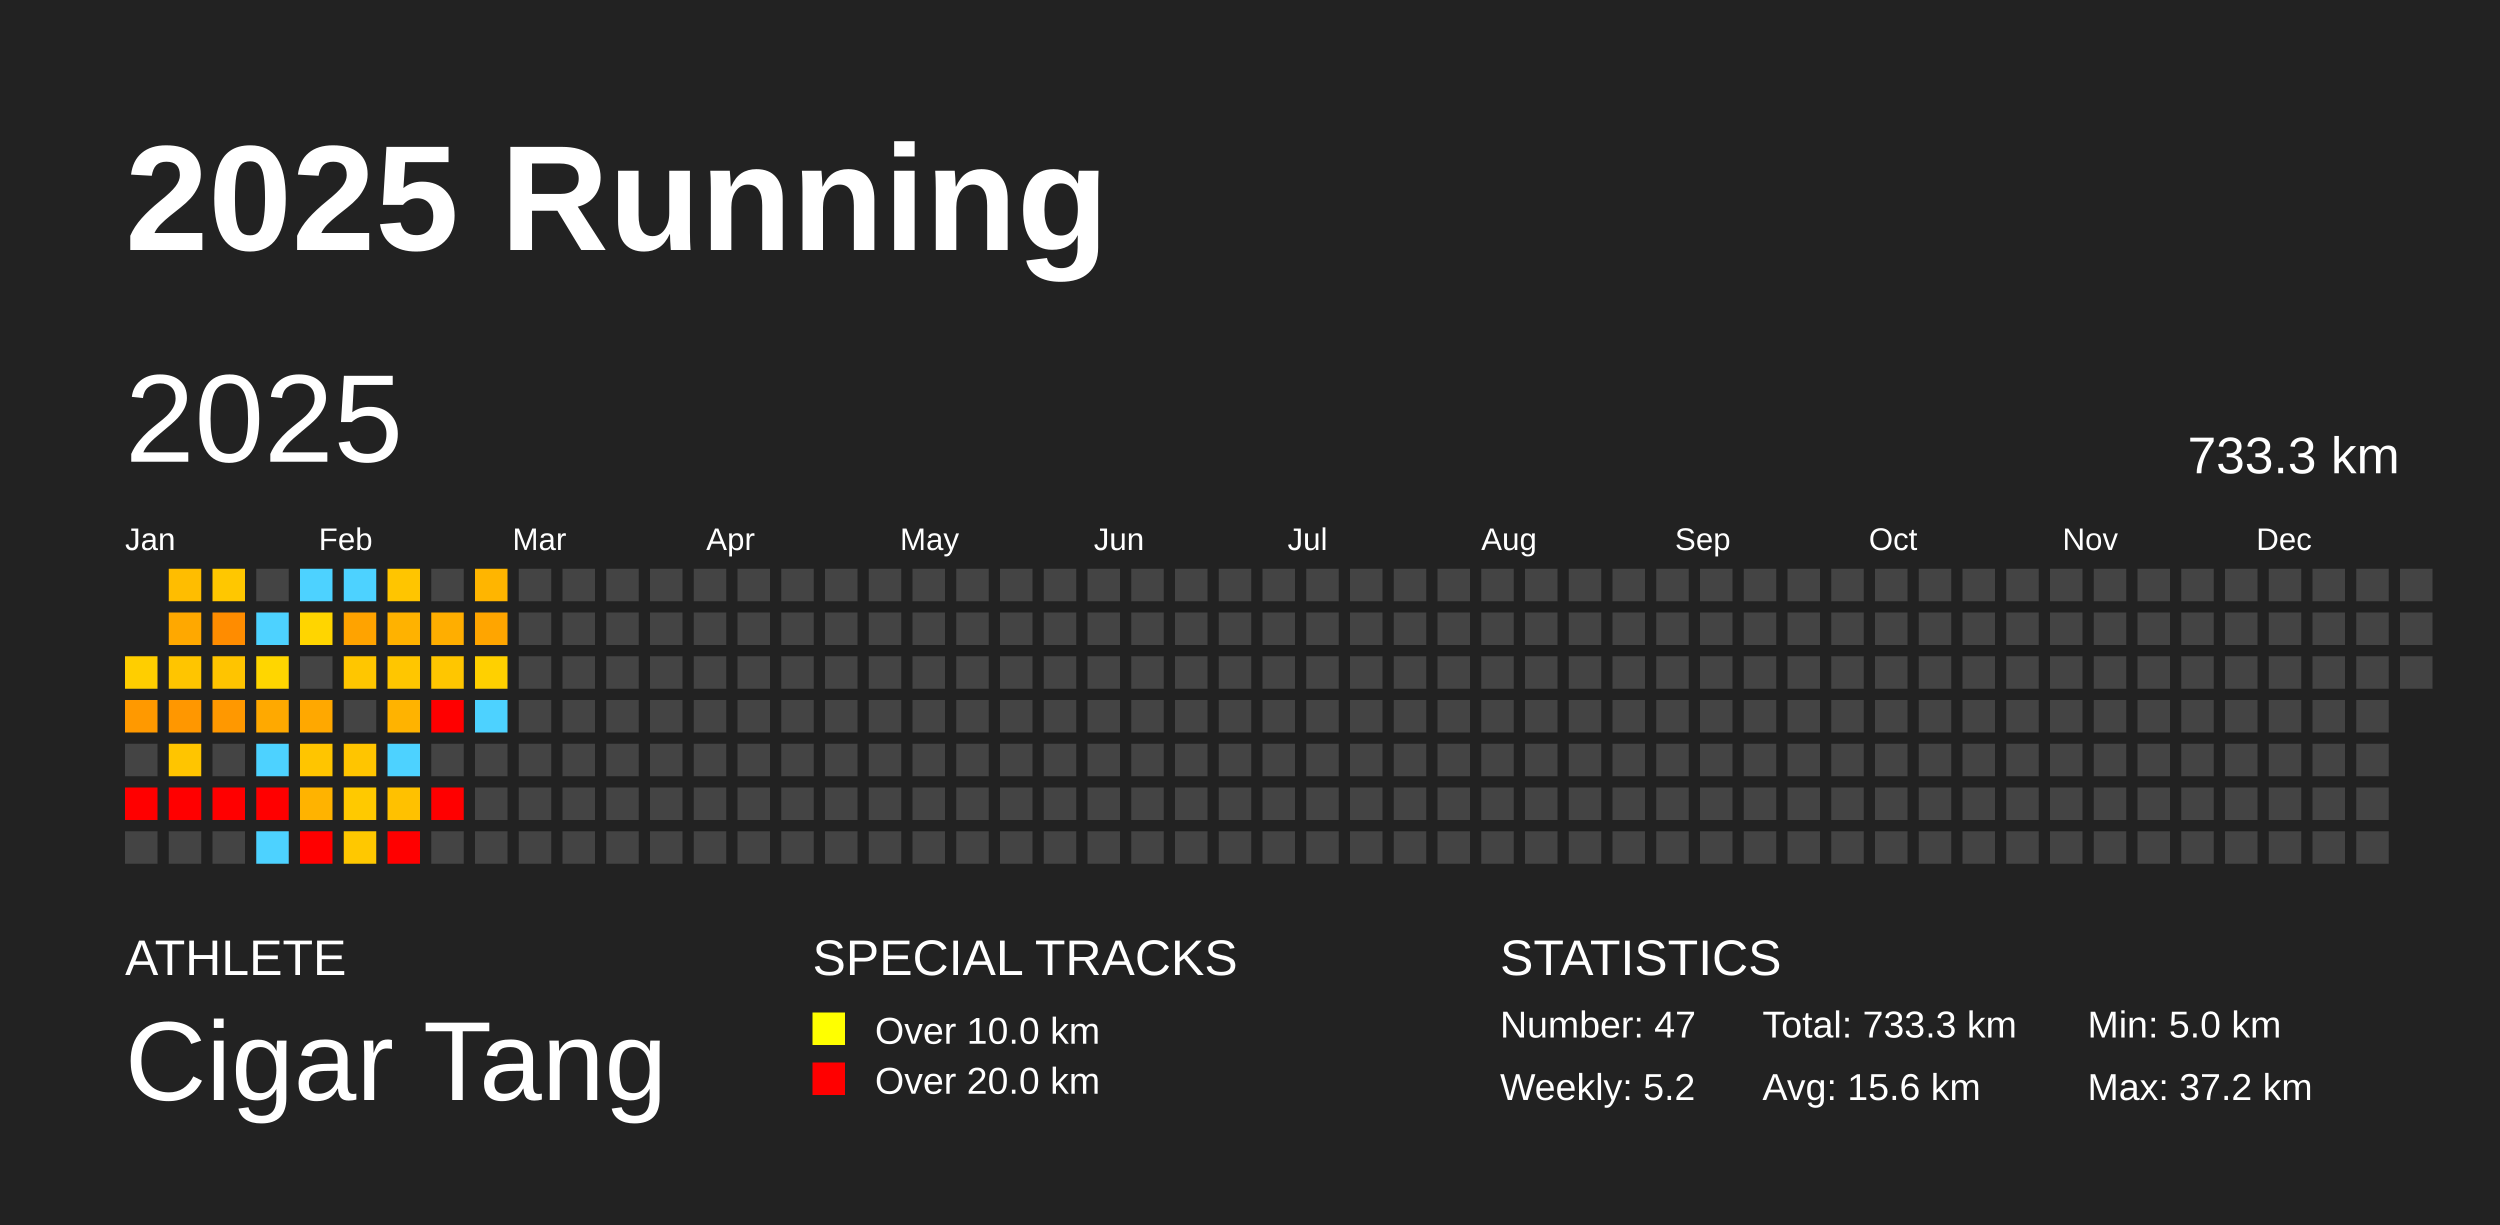
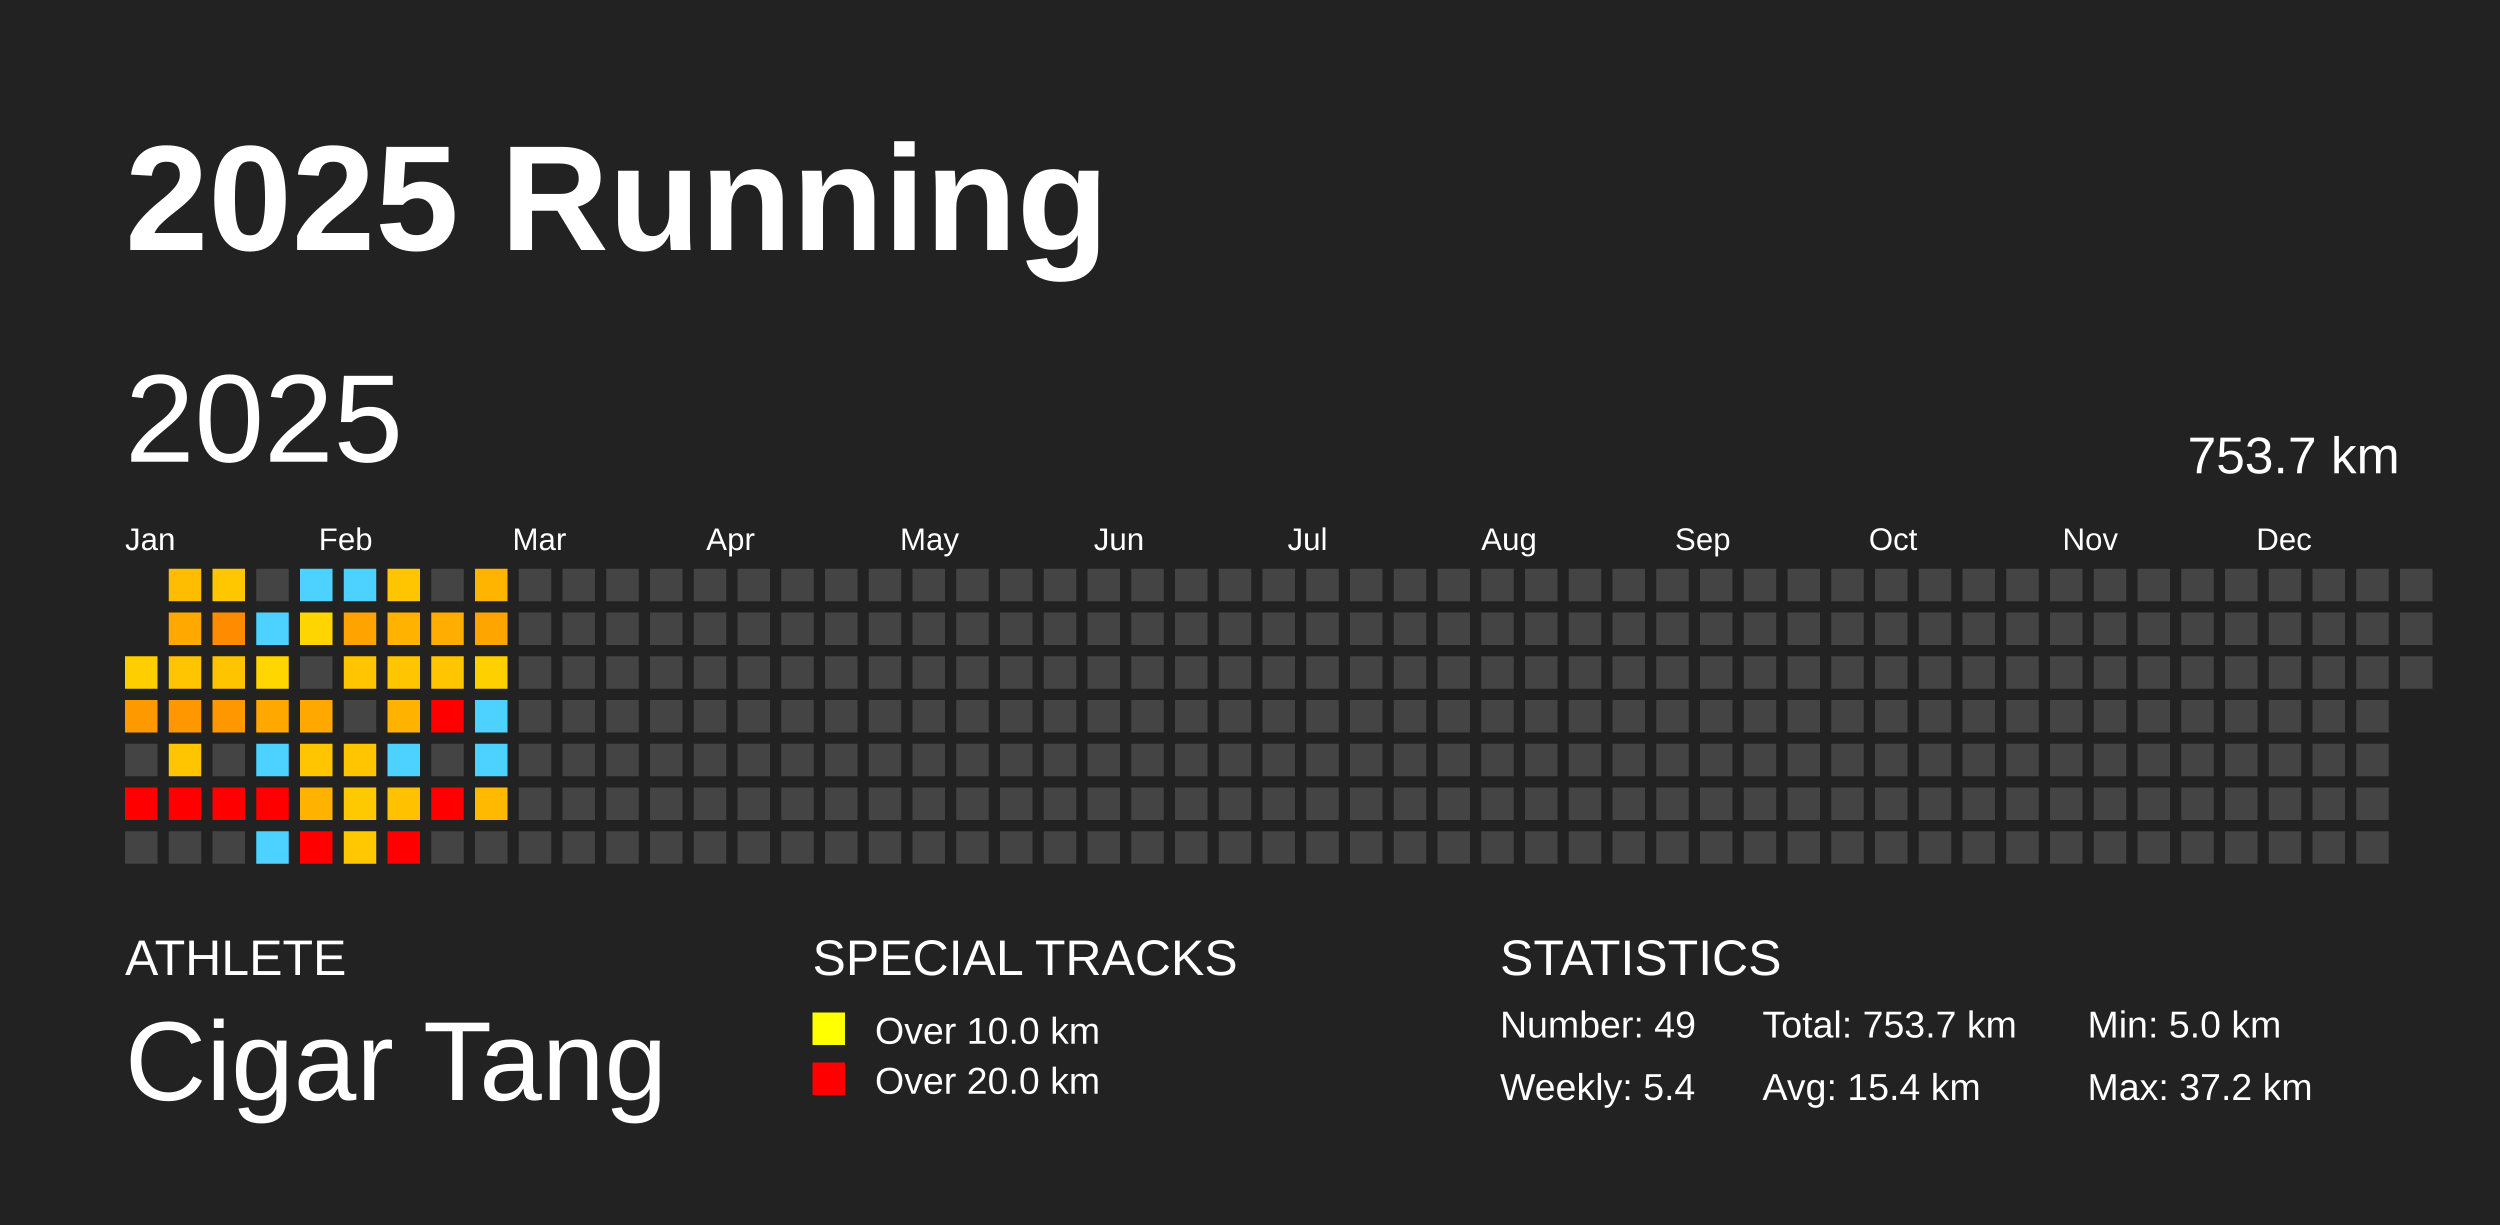
<svg xmlns="http://www.w3.org/2000/svg" baseProfile="full" height="98mm" version="1.1" viewBox="0,0,200,98" width="200mm">
  <defs />
  <rect fill="#222222" height="98" width="200" x="0" y="0" />
  <text fill="#FFFFFF" style="font-size:12px; font-family:Arial; font-weight:bold;" x="10" y="20">2025 Running</text>
  <text fill="#FFFFFF" style="font-size:4px; font-family:Arial" x="10" y="78">ATHLETE</text>
  <text fill="#FFFFFF" style="font-size:9px; font-family:Arial" x="10" y="88">Cigar Tang</text>
  <text fill="#FFFFFF" style="font-size:4px; font-family:Arial" x="65" y="78">SPECIAL TRACKS</text>
  <rect fill="yellow" height="2.6" width="2.6" x="65" y="81" />
  <text fill="#FFFFFF" style="font-size:3px; font-family:Arial" x="70" y="83.5">Over 10.0 km</text>
  <rect fill="red" height="2.6" width="2.6" x="65" y="85" />
  <text fill="#FFFFFF" style="font-size:3px; font-family:Arial" x="70" y="87.5">Over 20.0 km</text>
  <text fill="#FFFFFF" style="font-size:4px; font-family:Arial" x="120" y="78">STATISTICS</text>
-   <text fill="#FFFFFF" style="font-size:3px; font-family:Arial" x="120" y="83">Number: 47</text>
-   <text fill="#FFFFFF" style="font-size:3px; font-family:Arial" x="120" y="88">Weekly: 5.2</text>
-   <text fill="#FFFFFF" style="font-size:3px; font-family:Arial" x="141" y="83">Total: 733.3 km</text>
-   <text fill="#FFFFFF" style="font-size:3px; font-family:Arial" x="141" y="88">Avg: 15.6 km</text>
+   <text fill="#FFFFFF" style="font-size:3px; font-family:Arial" x="120" y="83">Number: 49</text>
+   <text fill="#FFFFFF" style="font-size:3px; font-family:Arial" x="120" y="88">Weekly: 5.4</text>
+   <text fill="#FFFFFF" style="font-size:3px; font-family:Arial" x="141" y="83">Total: 753.7 km</text>
+   <text fill="#FFFFFF" style="font-size:3px; font-family:Arial" x="141" y="88">Avg: 15.4 km</text>
  <text fill="#FFFFFF" style="font-size:3px; font-family:Arial" x="167" y="83">Min: 5.0 km</text>
  <text fill="#FFFFFF" style="font-size:3px; font-family:Arial" x="167" y="88">Max: 37.2 km</text>
  <text dominant-baseline="hanging" fill="#FFFFFF" style="font-size:10.0px; font-family:Arial;" x="10" y="30">2025</text>
-   <text dominant-baseline="hanging" fill="#FFFFFF" style="font-size:4.125px; font-family:Arial;" x="175" y="35">733.3 km</text>
+   <text dominant-baseline="hanging" fill="#FFFFFF" style="font-size:4.125px; font-family:Arial;" x="175" y="35">753.7 km</text>
  <text fill="#FFFFFF" style="font-size:2.5px; font-family:Arial" x="10.0" y="44">Jan</text>
  <text fill="#FFFFFF" style="font-size:2.5px; font-family:Arial" x="25.5" y="44">Feb</text>
  <text fill="#FFFFFF" style="font-size:2.5px; font-family:Arial" x="41.0" y="44">Mar</text>
  <text fill="#FFFFFF" style="font-size:2.5px; font-family:Arial" x="56.5" y="44">Apr</text>
  <text fill="#FFFFFF" style="font-size:2.5px; font-family:Arial" x="72.0" y="44">May</text>
  <text fill="#FFFFFF" style="font-size:2.5px; font-family:Arial" x="87.5" y="44">Jun</text>
  <text fill="#FFFFFF" style="font-size:2.5px; font-family:Arial" x="103.0" y="44">Jul</text>
  <text fill="#FFFFFF" style="font-size:2.5px; font-family:Arial" x="118.5" y="44">Aug</text>
  <text fill="#FFFFFF" style="font-size:2.5px; font-family:Arial" x="134.0" y="44">Sep</text>
  <text fill="#FFFFFF" style="font-size:2.5px; font-family:Arial" x="149.5" y="44">Oct</text>
  <text fill="#FFFFFF" style="font-size:2.5px; font-family:Arial" x="165.0" y="44">Nov</text>
  <text fill="#FFFFFF" style="font-size:2.5px; font-family:Arial" x="180.5" y="44">Dec</text>
  <rect fill="#ffce00" height="2.6" width="2.6" x="10.0" y="52.5" />
  <rect fill="#ff9900" height="2.6" width="2.6" x="10.0" y="56.0" />
  <rect fill="#444444" height="2.6" width="2.6" x="10.0" y="59.5" />
  <rect fill="red" height="2.6" width="2.6" x="10.0" y="63.0" />
  <rect fill="#444444" height="2.6" width="2.6" x="10.0" y="66.5" />
  <rect fill="#ffbd00" height="2.6" width="2.6" x="13.5" y="45.5" />
  <rect fill="#ffa800" height="2.6" width="2.6" x="13.5" y="49.0" />
  <rect fill="#ffc500" height="2.6" width="2.6" x="13.5" y="52.5" />
  <rect fill="#ff9700" height="2.6" width="2.6" x="13.5" y="56.0" />
  <rect fill="#ffc500" height="2.6" width="2.6" x="13.5" y="59.5" />
  <rect fill="red" height="2.6" width="2.6" x="13.5" y="63.0" />
  <rect fill="#444444" height="2.6" width="2.6" x="13.5" y="66.5" />
  <rect fill="#ffc700" height="2.6" width="2.6" x="17.0" y="45.5" />
  <rect fill="#ff8c00" height="2.6" width="2.6" x="17.0" y="49.0" />
  <rect fill="#ffc400" height="2.6" width="2.6" x="17.0" y="52.5" />
  <rect fill="#ff9800" height="2.6" width="2.6" x="17.0" y="56.0" />
  <rect fill="#444444" height="2.6" width="2.6" x="17.0" y="59.5" />
  <rect fill="red" height="2.6" width="2.6" x="17.0" y="63.0" />
  <rect fill="#444444" height="2.6" width="2.6" x="17.0" y="66.5" />
  <rect fill="#444444" height="2.6" width="2.6" x="20.5" y="45.5" />
  <rect fill="#4dd2ff" height="2.6" width="2.6" x="20.5" y="49.0" />
  <rect fill="#ffd600" height="2.6" width="2.6" x="20.5" y="52.5" />
  <rect fill="#ffa900" height="2.6" width="2.6" x="20.5" y="56.0" />
  <rect fill="#4dd2ff" height="2.6" width="2.6" x="20.5" y="59.5" />
  <rect fill="red" height="2.6" width="2.6" x="20.5" y="63.0" />
  <rect fill="#4dd2ff" height="2.6" width="2.6" x="20.5" y="66.5" />
  <rect fill="#4dd2ff" height="2.6" width="2.6" x="24.0" y="45.5" />
  <rect fill="#ffd500" height="2.6" width="2.6" x="24.0" y="49.0" />
  <rect fill="#444444" height="2.6" width="2.6" x="24.0" y="52.5" />
  <rect fill="#ffa800" height="2.6" width="2.6" x="24.0" y="56.0" />
  <rect fill="#ffc500" height="2.6" width="2.6" x="24.0" y="59.5" />
  <rect fill="#ffb300" height="2.6" width="2.6" x="24.0" y="63.0" />
  <rect fill="red" height="2.6" width="2.6" x="24.0" y="66.5" />
  <rect fill="#4dd2ff" height="2.6" width="2.6" x="27.5" y="45.5" />
  <rect fill="#ffa300" height="2.6" width="2.6" x="27.5" y="49.0" />
  <rect fill="#ffc600" height="2.6" width="2.6" x="27.5" y="52.5" />
  <rect fill="#444444" height="2.6" width="2.6" x="27.5" y="56.0" />
  <rect fill="#ffc500" height="2.6" width="2.6" x="27.5" y="59.5" />
  <rect fill="#ffc900" height="2.6" width="2.6" x="27.5" y="63.0" />
  <rect fill="#ffc800" height="2.6" width="2.6" x="27.5" y="66.5" />
  <rect fill="#ffc500" height="2.6" width="2.6" x="31.0" y="45.5" />
  <rect fill="#ffb200" height="2.6" width="2.6" x="31.0" y="49.0" />
  <rect fill="#ffc600" height="2.6" width="2.6" x="31.0" y="52.5" />
  <rect fill="#ffb300" height="2.6" width="2.6" x="31.0" y="56.0" />
  <rect fill="#4dd2ff" height="2.6" width="2.6" x="31.0" y="59.5" />
  <rect fill="#ffc100" height="2.6" width="2.6" x="31.0" y="63.0" />
  <rect fill="red" height="2.6" width="2.6" x="31.0" y="66.5" />
  <rect fill="#444444" height="2.6" width="2.6" x="34.5" y="45.5" />
  <rect fill="#ffae00" height="2.6" width="2.6" x="34.5" y="49.0" />
  <rect fill="#ffc600" height="2.6" width="2.6" x="34.5" y="52.5" />
  <rect fill="red" height="2.6" width="2.6" x="34.5" y="56.0" />
  <rect fill="#444444" height="2.6" width="2.6" x="34.5" y="59.5" />
  <rect fill="red" height="2.6" width="2.6" x="34.5" y="63.0" />
  <rect fill="#444444" height="2.6" width="2.6" x="34.5" y="66.5" />
  <rect fill="#ffb500" height="2.6" width="2.6" x="38.0" y="45.5" />
  <rect fill="#ffa500" height="2.6" width="2.6" x="38.0" y="49.0" />
  <rect fill="#ffd000" height="2.6" width="2.6" x="38.0" y="52.5" />
  <rect fill="#4dd2ff" height="2.6" width="2.6" x="38.0" y="56.0" />
-   <rect fill="#444444" height="2.6" width="2.6" x="38.0" y="59.5" />
-   <rect fill="#444444" height="2.6" width="2.6" x="38.0" y="63.0" />
+   <rect fill="#4dd2ff" height="2.6" width="2.6" x="38.0" y="59.5" />
+   <rect fill="#ffba00" height="2.6" width="2.6" x="38.0" y="63.0" />
  <rect fill="#444444" height="2.6" width="2.6" x="38.0" y="66.5" />
  <rect fill="#444444" height="2.6" width="2.6" x="41.5" y="45.5" />
  <rect fill="#444444" height="2.6" width="2.6" x="41.5" y="49.0" />
  <rect fill="#444444" height="2.6" width="2.6" x="41.5" y="52.5" />
  <rect fill="#444444" height="2.6" width="2.6" x="41.5" y="56.0" />
  <rect fill="#444444" height="2.6" width="2.6" x="41.5" y="59.5" />
  <rect fill="#444444" height="2.6" width="2.6" x="41.5" y="63.0" />
  <rect fill="#444444" height="2.6" width="2.6" x="41.5" y="66.5" />
  <rect fill="#444444" height="2.6" width="2.6" x="45.0" y="45.5" />
  <rect fill="#444444" height="2.6" width="2.6" x="45.0" y="49.0" />
  <rect fill="#444444" height="2.6" width="2.6" x="45.0" y="52.5" />
  <rect fill="#444444" height="2.6" width="2.6" x="45.0" y="56.0" />
  <rect fill="#444444" height="2.6" width="2.6" x="45.0" y="59.5" />
  <rect fill="#444444" height="2.6" width="2.6" x="45.0" y="63.0" />
  <rect fill="#444444" height="2.6" width="2.6" x="45.0" y="66.5" />
  <rect fill="#444444" height="2.6" width="2.6" x="48.5" y="45.5" />
  <rect fill="#444444" height="2.6" width="2.6" x="48.5" y="49.0" />
  <rect fill="#444444" height="2.6" width="2.6" x="48.5" y="52.5" />
  <rect fill="#444444" height="2.6" width="2.6" x="48.5" y="56.0" />
  <rect fill="#444444" height="2.6" width="2.6" x="48.5" y="59.5" />
  <rect fill="#444444" height="2.6" width="2.6" x="48.5" y="63.0" />
  <rect fill="#444444" height="2.6" width="2.6" x="48.5" y="66.5" />
  <rect fill="#444444" height="2.6" width="2.6" x="52.0" y="45.5" />
  <rect fill="#444444" height="2.6" width="2.6" x="52.0" y="49.0" />
  <rect fill="#444444" height="2.6" width="2.6" x="52.0" y="52.5" />
  <rect fill="#444444" height="2.6" width="2.6" x="52.0" y="56.0" />
  <rect fill="#444444" height="2.6" width="2.6" x="52.0" y="59.5" />
  <rect fill="#444444" height="2.6" width="2.6" x="52.0" y="63.0" />
  <rect fill="#444444" height="2.6" width="2.6" x="52.0" y="66.5" />
  <rect fill="#444444" height="2.6" width="2.6" x="55.5" y="45.5" />
  <rect fill="#444444" height="2.6" width="2.6" x="55.5" y="49.0" />
  <rect fill="#444444" height="2.6" width="2.6" x="55.5" y="52.5" />
  <rect fill="#444444" height="2.6" width="2.6" x="55.5" y="56.0" />
  <rect fill="#444444" height="2.6" width="2.6" x="55.5" y="59.5" />
  <rect fill="#444444" height="2.6" width="2.6" x="55.5" y="63.0" />
  <rect fill="#444444" height="2.6" width="2.6" x="55.5" y="66.5" />
  <rect fill="#444444" height="2.6" width="2.6" x="59.0" y="45.5" />
  <rect fill="#444444" height="2.6" width="2.6" x="59.0" y="49.0" />
  <rect fill="#444444" height="2.6" width="2.6" x="59.0" y="52.5" />
  <rect fill="#444444" height="2.6" width="2.6" x="59.0" y="56.0" />
  <rect fill="#444444" height="2.6" width="2.6" x="59.0" y="59.5" />
  <rect fill="#444444" height="2.6" width="2.6" x="59.0" y="63.0" />
  <rect fill="#444444" height="2.6" width="2.6" x="59.0" y="66.5" />
  <rect fill="#444444" height="2.6" width="2.6" x="62.5" y="45.5" />
  <rect fill="#444444" height="2.6" width="2.6" x="62.5" y="49.0" />
  <rect fill="#444444" height="2.6" width="2.6" x="62.5" y="52.5" />
  <rect fill="#444444" height="2.6" width="2.6" x="62.5" y="56.0" />
  <rect fill="#444444" height="2.6" width="2.6" x="62.5" y="59.5" />
  <rect fill="#444444" height="2.6" width="2.6" x="62.5" y="63.0" />
  <rect fill="#444444" height="2.6" width="2.6" x="62.5" y="66.5" />
  <rect fill="#444444" height="2.6" width="2.6" x="66.0" y="45.5" />
  <rect fill="#444444" height="2.6" width="2.6" x="66.0" y="49.0" />
  <rect fill="#444444" height="2.6" width="2.6" x="66.0" y="52.5" />
  <rect fill="#444444" height="2.6" width="2.6" x="66.0" y="56.0" />
  <rect fill="#444444" height="2.6" width="2.6" x="66.0" y="59.5" />
  <rect fill="#444444" height="2.6" width="2.6" x="66.0" y="63.0" />
  <rect fill="#444444" height="2.6" width="2.6" x="66.0" y="66.5" />
  <rect fill="#444444" height="2.6" width="2.6" x="69.5" y="45.5" />
  <rect fill="#444444" height="2.6" width="2.6" x="69.5" y="49.0" />
  <rect fill="#444444" height="2.6" width="2.6" x="69.5" y="52.5" />
  <rect fill="#444444" height="2.6" width="2.6" x="69.5" y="56.0" />
  <rect fill="#444444" height="2.6" width="2.6" x="69.5" y="59.5" />
  <rect fill="#444444" height="2.6" width="2.6" x="69.5" y="63.0" />
  <rect fill="#444444" height="2.6" width="2.6" x="69.5" y="66.5" />
  <rect fill="#444444" height="2.6" width="2.6" x="73.0" y="45.5" />
  <rect fill="#444444" height="2.6" width="2.6" x="73.0" y="49.0" />
  <rect fill="#444444" height="2.6" width="2.6" x="73.0" y="52.5" />
  <rect fill="#444444" height="2.6" width="2.6" x="73.0" y="56.0" />
  <rect fill="#444444" height="2.6" width="2.6" x="73.0" y="59.5" />
  <rect fill="#444444" height="2.6" width="2.6" x="73.0" y="63.0" />
  <rect fill="#444444" height="2.6" width="2.6" x="73.0" y="66.5" />
  <rect fill="#444444" height="2.6" width="2.6" x="76.5" y="45.5" />
  <rect fill="#444444" height="2.6" width="2.6" x="76.5" y="49.0" />
  <rect fill="#444444" height="2.6" width="2.6" x="76.5" y="52.5" />
  <rect fill="#444444" height="2.6" width="2.6" x="76.5" y="56.0" />
  <rect fill="#444444" height="2.6" width="2.6" x="76.5" y="59.5" />
  <rect fill="#444444" height="2.6" width="2.6" x="76.5" y="63.0" />
  <rect fill="#444444" height="2.6" width="2.6" x="76.5" y="66.5" />
  <rect fill="#444444" height="2.6" width="2.6" x="80.0" y="45.5" />
  <rect fill="#444444" height="2.6" width="2.6" x="80.0" y="49.0" />
  <rect fill="#444444" height="2.6" width="2.6" x="80.0" y="52.5" />
  <rect fill="#444444" height="2.6" width="2.6" x="80.0" y="56.0" />
  <rect fill="#444444" height="2.6" width="2.6" x="80.0" y="59.5" />
  <rect fill="#444444" height="2.6" width="2.6" x="80.0" y="63.0" />
  <rect fill="#444444" height="2.6" width="2.6" x="80.0" y="66.5" />
  <rect fill="#444444" height="2.6" width="2.6" x="83.5" y="45.5" />
  <rect fill="#444444" height="2.6" width="2.6" x="83.5" y="49.0" />
  <rect fill="#444444" height="2.6" width="2.6" x="83.5" y="52.5" />
  <rect fill="#444444" height="2.6" width="2.6" x="83.5" y="56.0" />
  <rect fill="#444444" height="2.6" width="2.6" x="83.5" y="59.5" />
  <rect fill="#444444" height="2.6" width="2.6" x="83.5" y="63.0" />
  <rect fill="#444444" height="2.6" width="2.6" x="83.5" y="66.5" />
  <rect fill="#444444" height="2.6" width="2.6" x="87.0" y="45.5" />
  <rect fill="#444444" height="2.6" width="2.6" x="87.0" y="49.0" />
  <rect fill="#444444" height="2.6" width="2.6" x="87.0" y="52.5" />
  <rect fill="#444444" height="2.6" width="2.6" x="87.0" y="56.0" />
  <rect fill="#444444" height="2.6" width="2.6" x="87.0" y="59.5" />
  <rect fill="#444444" height="2.6" width="2.6" x="87.0" y="63.0" />
  <rect fill="#444444" height="2.6" width="2.6" x="87.0" y="66.5" />
  <rect fill="#444444" height="2.6" width="2.6" x="90.5" y="45.5" />
  <rect fill="#444444" height="2.6" width="2.6" x="90.5" y="49.0" />
  <rect fill="#444444" height="2.6" width="2.6" x="90.5" y="52.5" />
  <rect fill="#444444" height="2.6" width="2.6" x="90.5" y="56.0" />
  <rect fill="#444444" height="2.6" width="2.6" x="90.5" y="59.5" />
  <rect fill="#444444" height="2.6" width="2.6" x="90.5" y="63.0" />
  <rect fill="#444444" height="2.6" width="2.6" x="90.5" y="66.5" />
  <rect fill="#444444" height="2.6" width="2.6" x="94.0" y="45.5" />
  <rect fill="#444444" height="2.6" width="2.6" x="94.0" y="49.0" />
  <rect fill="#444444" height="2.6" width="2.6" x="94.0" y="52.5" />
  <rect fill="#444444" height="2.6" width="2.6" x="94.0" y="56.0" />
  <rect fill="#444444" height="2.6" width="2.6" x="94.0" y="59.5" />
  <rect fill="#444444" height="2.6" width="2.6" x="94.0" y="63.0" />
  <rect fill="#444444" height="2.6" width="2.6" x="94.0" y="66.5" />
  <rect fill="#444444" height="2.6" width="2.6" x="97.5" y="45.5" />
  <rect fill="#444444" height="2.6" width="2.6" x="97.5" y="49.0" />
  <rect fill="#444444" height="2.6" width="2.6" x="97.5" y="52.5" />
  <rect fill="#444444" height="2.6" width="2.6" x="97.5" y="56.0" />
  <rect fill="#444444" height="2.6" width="2.6" x="97.5" y="59.5" />
  <rect fill="#444444" height="2.6" width="2.6" x="97.5" y="63.0" />
  <rect fill="#444444" height="2.6" width="2.6" x="97.5" y="66.5" />
  <rect fill="#444444" height="2.6" width="2.6" x="101.0" y="45.5" />
  <rect fill="#444444" height="2.6" width="2.6" x="101.0" y="49.0" />
  <rect fill="#444444" height="2.6" width="2.6" x="101.0" y="52.5" />
  <rect fill="#444444" height="2.6" width="2.6" x="101.0" y="56.0" />
  <rect fill="#444444" height="2.6" width="2.6" x="101.0" y="59.5" />
  <rect fill="#444444" height="2.6" width="2.6" x="101.0" y="63.0" />
  <rect fill="#444444" height="2.6" width="2.6" x="101.0" y="66.5" />
  <rect fill="#444444" height="2.6" width="2.6" x="104.5" y="45.5" />
  <rect fill="#444444" height="2.6" width="2.6" x="104.5" y="49.0" />
  <rect fill="#444444" height="2.6" width="2.6" x="104.5" y="52.5" />
  <rect fill="#444444" height="2.6" width="2.6" x="104.5" y="56.0" />
  <rect fill="#444444" height="2.6" width="2.6" x="104.5" y="59.5" />
  <rect fill="#444444" height="2.6" width="2.6" x="104.5" y="63.0" />
  <rect fill="#444444" height="2.6" width="2.6" x="104.5" y="66.5" />
  <rect fill="#444444" height="2.6" width="2.6" x="108.0" y="45.5" />
  <rect fill="#444444" height="2.6" width="2.6" x="108.0" y="49.0" />
  <rect fill="#444444" height="2.6" width="2.6" x="108.0" y="52.5" />
  <rect fill="#444444" height="2.6" width="2.6" x="108.0" y="56.0" />
  <rect fill="#444444" height="2.6" width="2.6" x="108.0" y="59.5" />
  <rect fill="#444444" height="2.6" width="2.6" x="108.0" y="63.0" />
  <rect fill="#444444" height="2.6" width="2.6" x="108.0" y="66.5" />
  <rect fill="#444444" height="2.6" width="2.6" x="111.5" y="45.5" />
  <rect fill="#444444" height="2.6" width="2.6" x="111.5" y="49.0" />
  <rect fill="#444444" height="2.6" width="2.6" x="111.5" y="52.5" />
  <rect fill="#444444" height="2.6" width="2.6" x="111.5" y="56.0" />
  <rect fill="#444444" height="2.6" width="2.6" x="111.5" y="59.5" />
  <rect fill="#444444" height="2.6" width="2.6" x="111.5" y="63.0" />
  <rect fill="#444444" height="2.6" width="2.6" x="111.5" y="66.5" />
  <rect fill="#444444" height="2.6" width="2.6" x="115.0" y="45.5" />
  <rect fill="#444444" height="2.6" width="2.6" x="115.0" y="49.0" />
  <rect fill="#444444" height="2.6" width="2.6" x="115.0" y="52.5" />
  <rect fill="#444444" height="2.6" width="2.6" x="115.0" y="56.0" />
  <rect fill="#444444" height="2.6" width="2.6" x="115.0" y="59.5" />
  <rect fill="#444444" height="2.6" width="2.6" x="115.0" y="63.0" />
  <rect fill="#444444" height="2.6" width="2.6" x="115.0" y="66.5" />
  <rect fill="#444444" height="2.6" width="2.6" x="118.5" y="45.5" />
  <rect fill="#444444" height="2.6" width="2.6" x="118.5" y="49.0" />
  <rect fill="#444444" height="2.6" width="2.6" x="118.5" y="52.5" />
  <rect fill="#444444" height="2.6" width="2.6" x="118.5" y="56.0" />
  <rect fill="#444444" height="2.6" width="2.6" x="118.5" y="59.5" />
  <rect fill="#444444" height="2.6" width="2.6" x="118.5" y="63.0" />
  <rect fill="#444444" height="2.6" width="2.6" x="118.5" y="66.5" />
  <rect fill="#444444" height="2.6" width="2.6" x="122.0" y="45.5" />
  <rect fill="#444444" height="2.6" width="2.6" x="122.0" y="49.0" />
  <rect fill="#444444" height="2.6" width="2.6" x="122.0" y="52.5" />
  <rect fill="#444444" height="2.6" width="2.6" x="122.0" y="56.0" />
  <rect fill="#444444" height="2.6" width="2.6" x="122.0" y="59.5" />
  <rect fill="#444444" height="2.6" width="2.6" x="122.0" y="63.0" />
  <rect fill="#444444" height="2.6" width="2.6" x="122.0" y="66.5" />
  <rect fill="#444444" height="2.6" width="2.6" x="125.5" y="45.5" />
  <rect fill="#444444" height="2.6" width="2.6" x="125.5" y="49.0" />
  <rect fill="#444444" height="2.6" width="2.6" x="125.5" y="52.5" />
  <rect fill="#444444" height="2.6" width="2.6" x="125.5" y="56.0" />
  <rect fill="#444444" height="2.6" width="2.6" x="125.5" y="59.5" />
  <rect fill="#444444" height="2.6" width="2.6" x="125.5" y="63.0" />
  <rect fill="#444444" height="2.6" width="2.6" x="125.5" y="66.5" />
  <rect fill="#444444" height="2.6" width="2.6" x="129.0" y="45.5" />
  <rect fill="#444444" height="2.6" width="2.6" x="129.0" y="49.0" />
  <rect fill="#444444" height="2.6" width="2.6" x="129.0" y="52.5" />
  <rect fill="#444444" height="2.6" width="2.6" x="129.0" y="56.0" />
  <rect fill="#444444" height="2.6" width="2.6" x="129.0" y="59.5" />
  <rect fill="#444444" height="2.6" width="2.6" x="129.0" y="63.0" />
  <rect fill="#444444" height="2.6" width="2.6" x="129.0" y="66.5" />
  <rect fill="#444444" height="2.6" width="2.6" x="132.5" y="45.5" />
  <rect fill="#444444" height="2.6" width="2.6" x="132.5" y="49.0" />
  <rect fill="#444444" height="2.6" width="2.6" x="132.5" y="52.5" />
  <rect fill="#444444" height="2.6" width="2.6" x="132.5" y="56.0" />
  <rect fill="#444444" height="2.6" width="2.6" x="132.5" y="59.5" />
  <rect fill="#444444" height="2.6" width="2.6" x="132.5" y="63.0" />
  <rect fill="#444444" height="2.6" width="2.6" x="132.5" y="66.5" />
  <rect fill="#444444" height="2.6" width="2.6" x="136.0" y="45.5" />
  <rect fill="#444444" height="2.6" width="2.6" x="136.0" y="49.0" />
  <rect fill="#444444" height="2.6" width="2.6" x="136.0" y="52.5" />
  <rect fill="#444444" height="2.6" width="2.6" x="136.0" y="56.0" />
  <rect fill="#444444" height="2.6" width="2.6" x="136.0" y="59.5" />
  <rect fill="#444444" height="2.6" width="2.6" x="136.0" y="63.0" />
  <rect fill="#444444" height="2.6" width="2.6" x="136.0" y="66.5" />
  <rect fill="#444444" height="2.6" width="2.6" x="139.5" y="45.5" />
  <rect fill="#444444" height="2.6" width="2.6" x="139.5" y="49.0" />
  <rect fill="#444444" height="2.6" width="2.6" x="139.5" y="52.5" />
  <rect fill="#444444" height="2.6" width="2.6" x="139.5" y="56.0" />
  <rect fill="#444444" height="2.6" width="2.6" x="139.5" y="59.5" />
  <rect fill="#444444" height="2.6" width="2.6" x="139.5" y="63.0" />
  <rect fill="#444444" height="2.6" width="2.6" x="139.5" y="66.5" />
  <rect fill="#444444" height="2.6" width="2.6" x="143.0" y="45.5" />
  <rect fill="#444444" height="2.6" width="2.6" x="143.0" y="49.0" />
  <rect fill="#444444" height="2.6" width="2.6" x="143.0" y="52.5" />
  <rect fill="#444444" height="2.6" width="2.6" x="143.0" y="56.0" />
  <rect fill="#444444" height="2.6" width="2.6" x="143.0" y="59.5" />
  <rect fill="#444444" height="2.6" width="2.6" x="143.0" y="63.0" />
  <rect fill="#444444" height="2.6" width="2.6" x="143.0" y="66.5" />
  <rect fill="#444444" height="2.6" width="2.6" x="146.5" y="45.5" />
  <rect fill="#444444" height="2.6" width="2.6" x="146.5" y="49.0" />
  <rect fill="#444444" height="2.6" width="2.6" x="146.5" y="52.5" />
  <rect fill="#444444" height="2.6" width="2.6" x="146.5" y="56.0" />
  <rect fill="#444444" height="2.6" width="2.6" x="146.5" y="59.5" />
  <rect fill="#444444" height="2.6" width="2.6" x="146.5" y="63.0" />
  <rect fill="#444444" height="2.6" width="2.6" x="146.5" y="66.5" />
  <rect fill="#444444" height="2.6" width="2.6" x="150.0" y="45.5" />
  <rect fill="#444444" height="2.6" width="2.6" x="150.0" y="49.0" />
  <rect fill="#444444" height="2.6" width="2.6" x="150.0" y="52.5" />
  <rect fill="#444444" height="2.6" width="2.6" x="150.0" y="56.0" />
  <rect fill="#444444" height="2.6" width="2.6" x="150.0" y="59.5" />
  <rect fill="#444444" height="2.6" width="2.6" x="150.0" y="63.0" />
  <rect fill="#444444" height="2.6" width="2.6" x="150.0" y="66.5" />
  <rect fill="#444444" height="2.6" width="2.6" x="153.5" y="45.5" />
  <rect fill="#444444" height="2.6" width="2.6" x="153.5" y="49.0" />
  <rect fill="#444444" height="2.6" width="2.6" x="153.5" y="52.5" />
  <rect fill="#444444" height="2.6" width="2.6" x="153.5" y="56.0" />
  <rect fill="#444444" height="2.6" width="2.6" x="153.5" y="59.5" />
  <rect fill="#444444" height="2.6" width="2.6" x="153.5" y="63.0" />
  <rect fill="#444444" height="2.6" width="2.6" x="153.5" y="66.5" />
  <rect fill="#444444" height="2.6" width="2.6" x="157.0" y="45.5" />
  <rect fill="#444444" height="2.6" width="2.6" x="157.0" y="49.0" />
  <rect fill="#444444" height="2.6" width="2.6" x="157.0" y="52.5" />
  <rect fill="#444444" height="2.6" width="2.6" x="157.0" y="56.0" />
  <rect fill="#444444" height="2.6" width="2.6" x="157.0" y="59.5" />
  <rect fill="#444444" height="2.6" width="2.6" x="157.0" y="63.0" />
  <rect fill="#444444" height="2.6" width="2.6" x="157.0" y="66.5" />
  <rect fill="#444444" height="2.6" width="2.6" x="160.5" y="45.5" />
  <rect fill="#444444" height="2.6" width="2.6" x="160.5" y="49.0" />
  <rect fill="#444444" height="2.6" width="2.6" x="160.5" y="52.5" />
  <rect fill="#444444" height="2.6" width="2.6" x="160.5" y="56.0" />
  <rect fill="#444444" height="2.6" width="2.6" x="160.5" y="59.5" />
  <rect fill="#444444" height="2.6" width="2.6" x="160.5" y="63.0" />
  <rect fill="#444444" height="2.6" width="2.6" x="160.5" y="66.5" />
  <rect fill="#444444" height="2.6" width="2.6" x="164.0" y="45.5" />
  <rect fill="#444444" height="2.6" width="2.6" x="164.0" y="49.0" />
  <rect fill="#444444" height="2.6" width="2.6" x="164.0" y="52.5" />
  <rect fill="#444444" height="2.6" width="2.6" x="164.0" y="56.0" />
  <rect fill="#444444" height="2.6" width="2.6" x="164.0" y="59.5" />
  <rect fill="#444444" height="2.6" width="2.6" x="164.0" y="63.0" />
  <rect fill="#444444" height="2.6" width="2.6" x="164.0" y="66.5" />
  <rect fill="#444444" height="2.6" width="2.6" x="167.5" y="45.5" />
  <rect fill="#444444" height="2.6" width="2.6" x="167.5" y="49.0" />
  <rect fill="#444444" height="2.6" width="2.6" x="167.5" y="52.5" />
  <rect fill="#444444" height="2.6" width="2.6" x="167.5" y="56.0" />
  <rect fill="#444444" height="2.6" width="2.6" x="167.5" y="59.5" />
  <rect fill="#444444" height="2.6" width="2.6" x="167.5" y="63.0" />
  <rect fill="#444444" height="2.6" width="2.6" x="167.5" y="66.5" />
  <rect fill="#444444" height="2.6" width="2.6" x="171.0" y="45.5" />
  <rect fill="#444444" height="2.6" width="2.6" x="171.0" y="49.0" />
  <rect fill="#444444" height="2.6" width="2.6" x="171.0" y="52.5" />
  <rect fill="#444444" height="2.6" width="2.6" x="171.0" y="56.0" />
  <rect fill="#444444" height="2.6" width="2.6" x="171.0" y="59.5" />
  <rect fill="#444444" height="2.6" width="2.6" x="171.0" y="63.0" />
  <rect fill="#444444" height="2.6" width="2.6" x="171.0" y="66.5" />
  <rect fill="#444444" height="2.6" width="2.6" x="174.5" y="45.5" />
  <rect fill="#444444" height="2.6" width="2.6" x="174.5" y="49.0" />
  <rect fill="#444444" height="2.6" width="2.6" x="174.5" y="52.5" />
  <rect fill="#444444" height="2.6" width="2.6" x="174.5" y="56.0" />
  <rect fill="#444444" height="2.6" width="2.6" x="174.5" y="59.5" />
  <rect fill="#444444" height="2.6" width="2.6" x="174.5" y="63.0" />
  <rect fill="#444444" height="2.6" width="2.6" x="174.5" y="66.5" />
  <rect fill="#444444" height="2.6" width="2.6" x="178.0" y="45.5" />
  <rect fill="#444444" height="2.6" width="2.6" x="178.0" y="49.0" />
  <rect fill="#444444" height="2.6" width="2.6" x="178.0" y="52.5" />
  <rect fill="#444444" height="2.6" width="2.6" x="178.0" y="56.0" />
  <rect fill="#444444" height="2.6" width="2.6" x="178.0" y="59.5" />
  <rect fill="#444444" height="2.6" width="2.6" x="178.0" y="63.0" />
  <rect fill="#444444" height="2.6" width="2.6" x="178.0" y="66.5" />
  <rect fill="#444444" height="2.6" width="2.6" x="181.5" y="45.5" />
  <rect fill="#444444" height="2.6" width="2.6" x="181.5" y="49.0" />
  <rect fill="#444444" height="2.6" width="2.6" x="181.5" y="52.5" />
  <rect fill="#444444" height="2.6" width="2.6" x="181.5" y="56.0" />
  <rect fill="#444444" height="2.6" width="2.6" x="181.5" y="59.5" />
  <rect fill="#444444" height="2.6" width="2.6" x="181.5" y="63.0" />
  <rect fill="#444444" height="2.6" width="2.6" x="181.5" y="66.5" />
  <rect fill="#444444" height="2.6" width="2.6" x="185.0" y="45.5" />
  <rect fill="#444444" height="2.6" width="2.6" x="185.0" y="49.0" />
  <rect fill="#444444" height="2.6" width="2.6" x="185.0" y="52.5" />
  <rect fill="#444444" height="2.6" width="2.6" x="185.0" y="56.0" />
  <rect fill="#444444" height="2.6" width="2.6" x="185.0" y="59.5" />
  <rect fill="#444444" height="2.6" width="2.6" x="185.0" y="63.0" />
  <rect fill="#444444" height="2.6" width="2.6" x="185.0" y="66.5" />
  <rect fill="#444444" height="2.6" width="2.6" x="188.5" y="45.5" />
  <rect fill="#444444" height="2.6" width="2.6" x="188.5" y="49.0" />
  <rect fill="#444444" height="2.6" width="2.6" x="188.5" y="52.5" />
  <rect fill="#444444" height="2.6" width="2.6" x="188.5" y="56.0" />
  <rect fill="#444444" height="2.6" width="2.6" x="188.5" y="59.5" />
  <rect fill="#444444" height="2.6" width="2.6" x="188.5" y="63.0" />
  <rect fill="#444444" height="2.6" width="2.6" x="188.5" y="66.5" />
  <rect fill="#444444" height="2.6" width="2.6" x="192.0" y="45.5" />
  <rect fill="#444444" height="2.6" width="2.6" x="192.0" y="49.0" />
  <rect fill="#444444" height="2.6" width="2.6" x="192.0" y="52.5" />
</svg>
